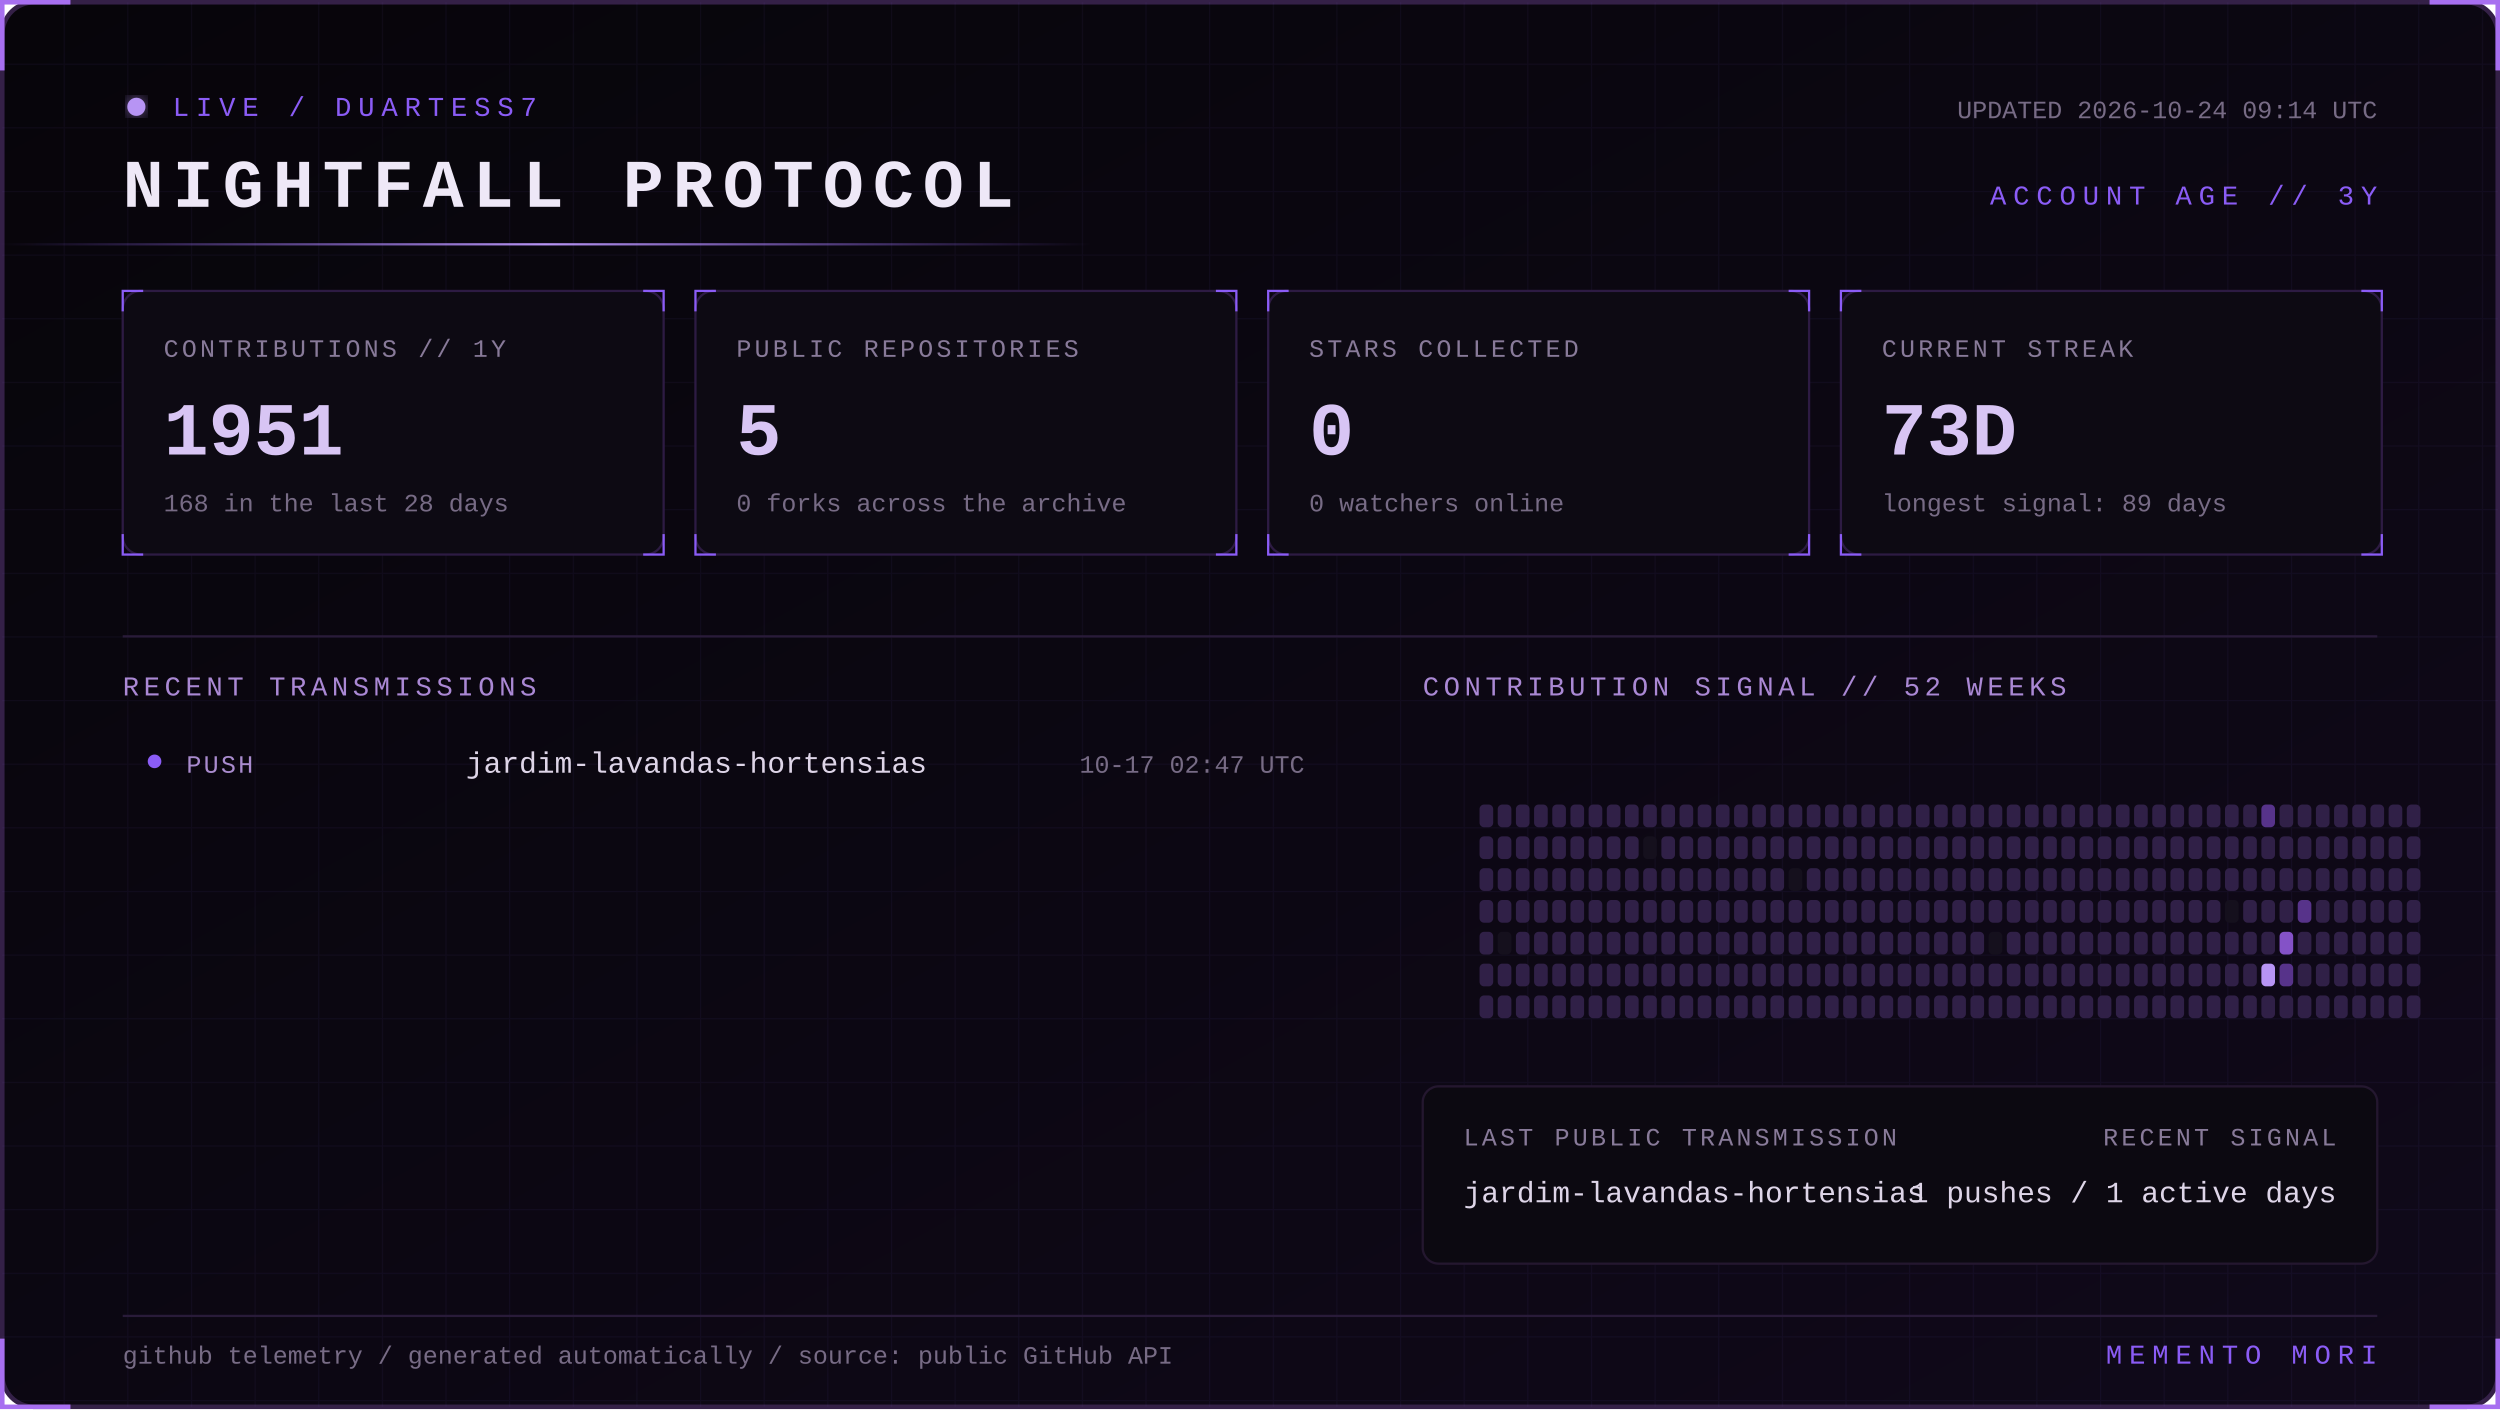
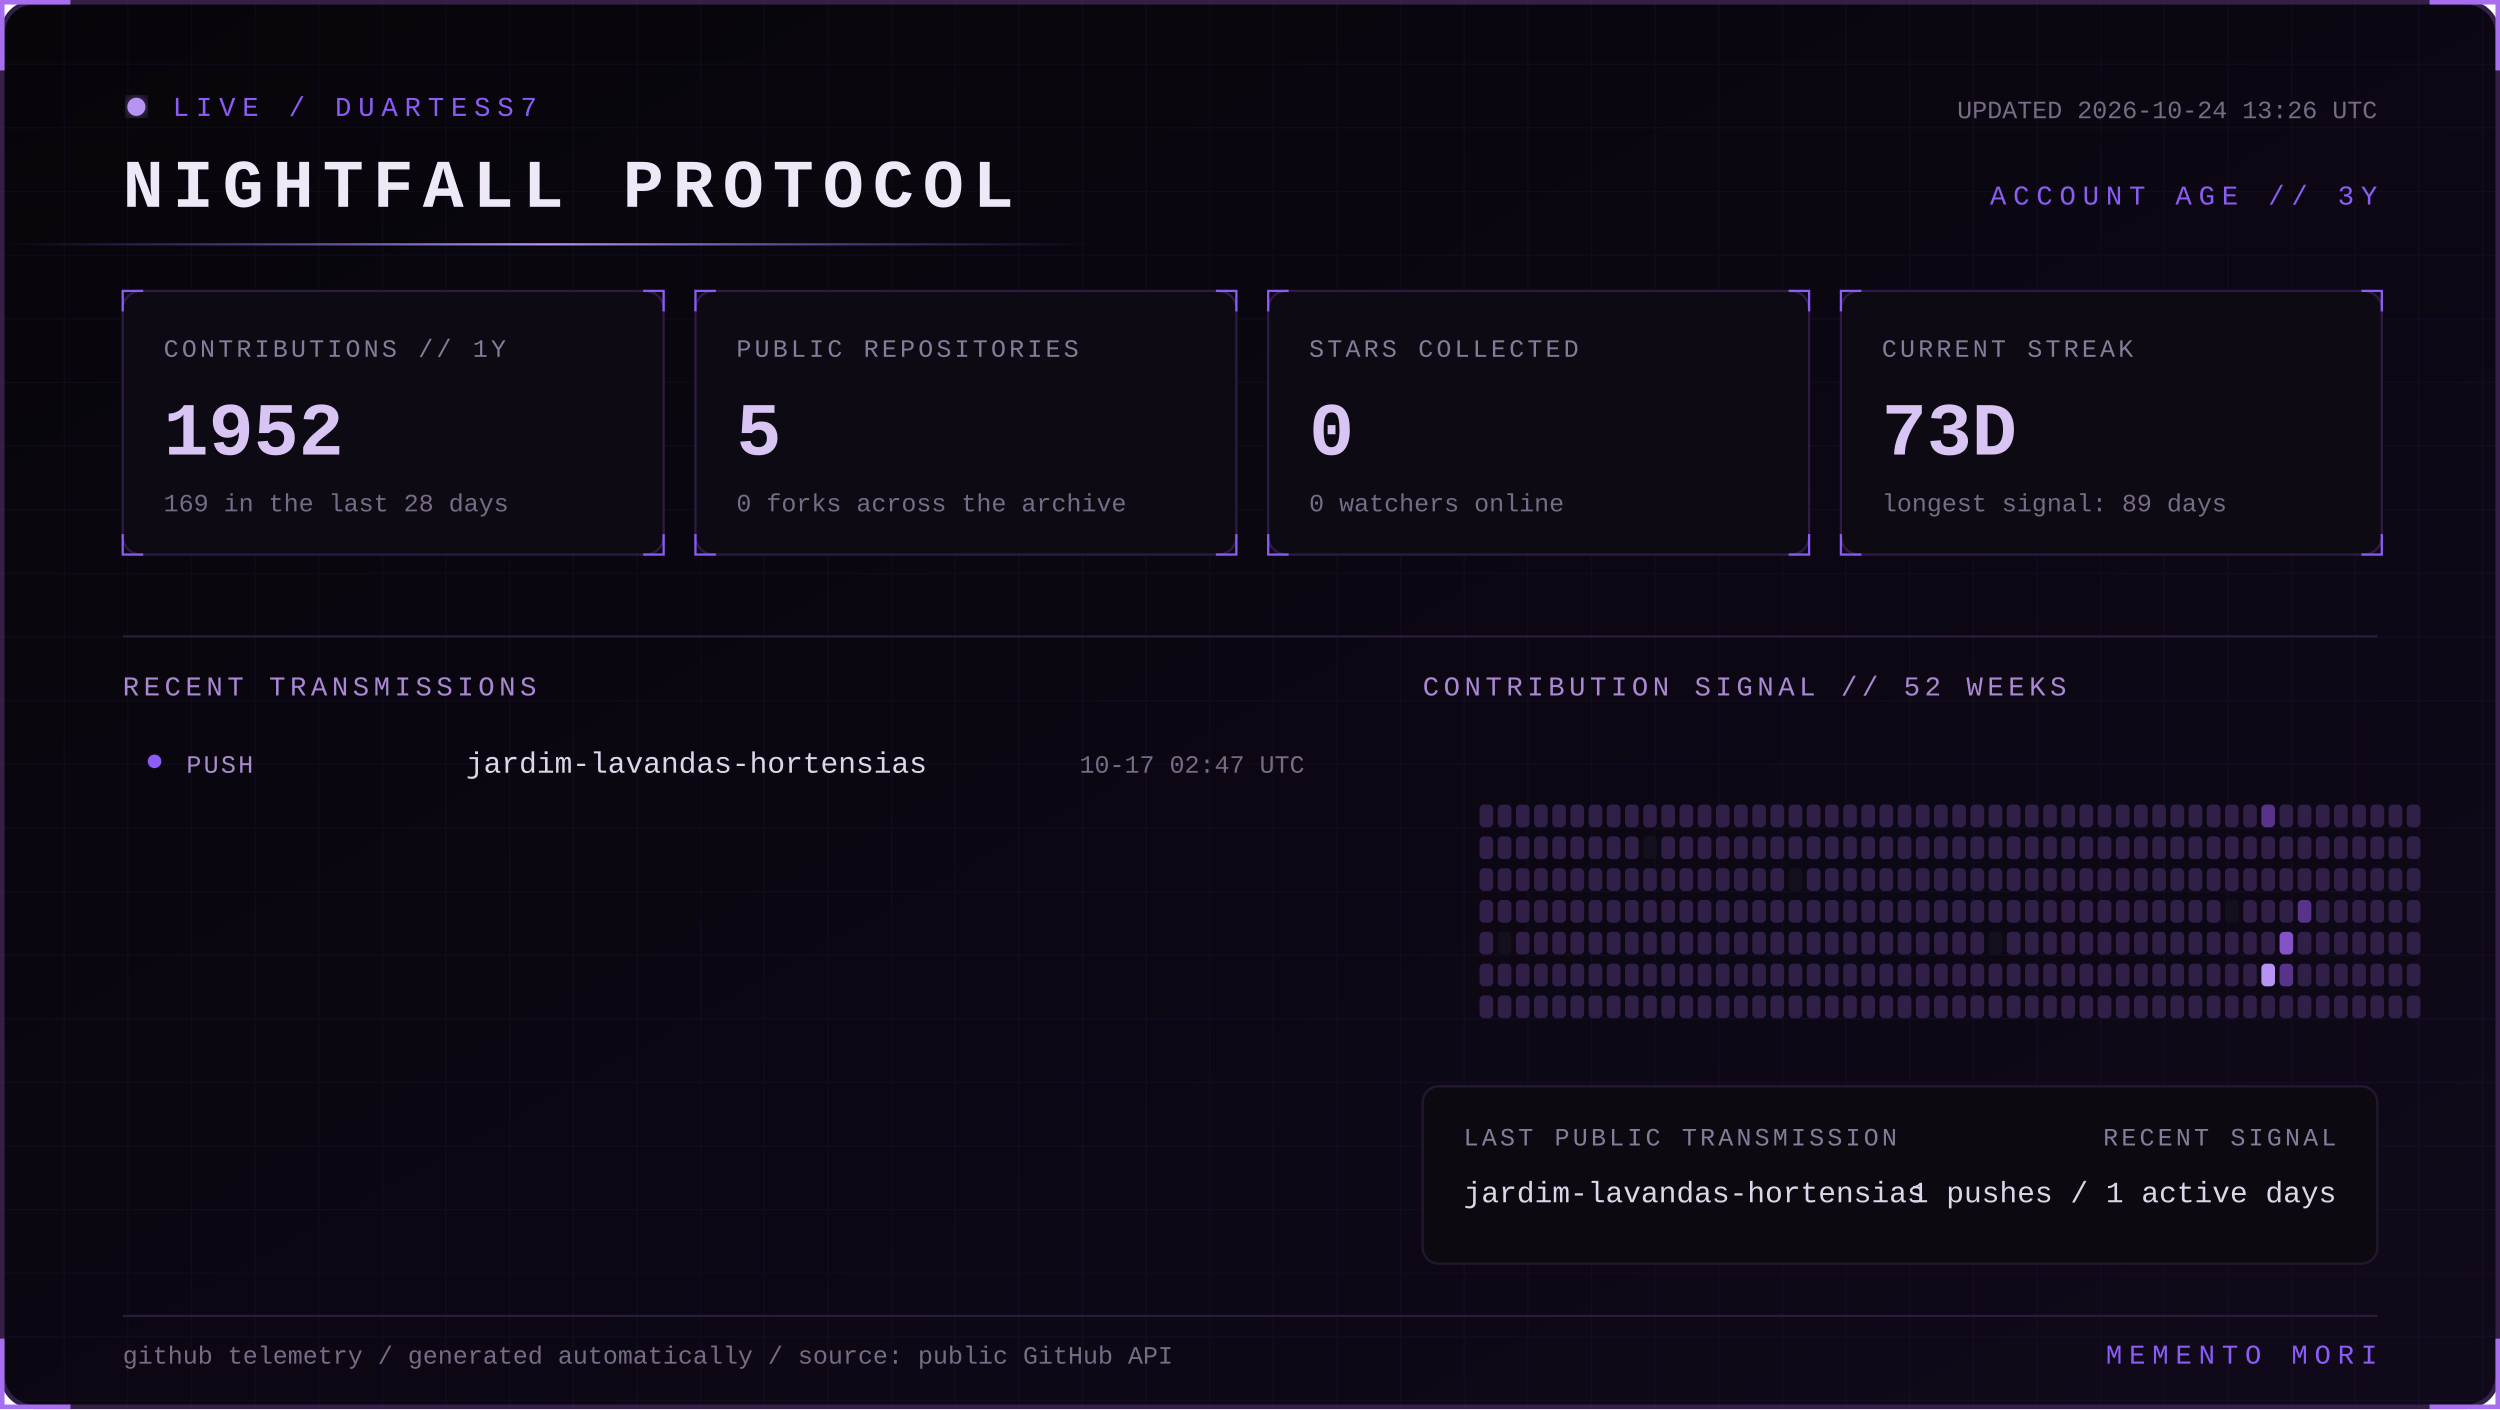
<svg xmlns="http://www.w3.org/2000/svg" width="1100" height="620" viewBox="0 0 1100 620" role="img" aria-labelledby="title desc">
  <defs>
    <linearGradient id="bg" x1="0" y1="0" x2="1" y2="1">
      <stop stop-color="#07050a" />
      <stop offset="1" stop-color="#10091a" />
    </linearGradient>
    <linearGradient id="beam">
      <stop stop-color="#8b5cf6" stop-opacity="0" />
      <stop offset=".5" stop-color="#b794f4" />
      <stop offset="1" stop-color="#8b5cf6" stop-opacity="0" />
    </linearGradient>
    <filter id="glow">
      <feGaussianBlur stdDeviation="4" result="b" />
      <feMerge>
        <feMergeNode in="b" />
        <feMergeNode in="SourceGraphic" />
      </feMerge>
    </filter>
    <pattern id="grid" width="28" height="28" patternUnits="userSpaceOnUse">
      <path d="M28 0H0V28" fill="none" stroke="#8b5cf6" stroke-opacity=".055" />
    </pattern>
    <style>
      text { font-family: Consolas, 'Courier New', monospace; }
      .kicker { fill:#8b5cf6; font-size:12px; letter-spacing:3px; }
      .title { fill:#eee8f7; font-size:30px; font-weight:700; letter-spacing:4px; }
      .label { fill:#887a99; font-size:11px; letter-spacing:1.4px; }
      .value { fill:#d8c5f4; font-size:33px; font-weight:700; }
      .detail,.pct { fill:#776b85; font-size:11px; }
      .section { fill:#aa88d4; font-size:12px; letter-spacing:2px; }
      .lang { fill:#ded5e8; font-size:13px; }
      .event { fill:#a98bce; font-size:11px; letter-spacing:1px; }
      .scan { animation:scan 5s linear infinite; }
      .blink { animation:blink 1.6s step-end infinite; }
      @keyframes scan { from { transform:translateX(-500px) } to { transform:translateX(1100px) } }
      @keyframes blink { 50% { opacity:.25 } }
    </style>
  </defs>
  <rect x="1" y="1" width="1098" height="618" rx="14" fill="url(#bg)" stroke="#342047" stroke-width="2" />
  <rect x="1" y="1" width="1098" height="618" rx="14" fill="url(#grid)" />
  <path d="M31 1H1v30 M1069 1h30v30 M1099 589v30h-30 M31 619H1v-30" stroke="#a76ff0" stroke-width="2" fill="none" />
  <g transform="translate(54 42)">
    <circle cx="6" cy="5" r="4" fill="#b794f4" filter="url(#glow)" class="blink" />
    <text x="22" y="9" class="kicker">LIVE / DUARTESS7</text>
    <text y="49" class="title">NIGHTFALL PROTOCOL</text>
-     <text x="992" y="10" text-anchor="end" class="detail">UPDATED 2026-10-24 09:14 UTC</text>
+     <text x="992" y="10" text-anchor="end" class="detail">UPDATED 2026-10-24 13:26 UTC</text>
    <text x="992" y="48" text-anchor="end" class="kicker">ACCOUNT AGE // 3Y</text>
  </g>
  <rect y="107" width="480" height="1" fill="url(#beam)" class="scan" />
  <g transform="translate(54 128)">
    <rect width="238" height="116" rx="8" fill="#0d0a13" stroke="#2d1b43" />
    <path d="M0 9V0h9 M229 0h9v9 M238 107v9h-9 M9 116H0v-9" stroke="#8b5cf6" fill="none" />
    <text x="18" y="29" class="label">CONTRIBUTIONS // 1Y</text>
-     <text x="18" y="72" class="value">1951</text>
-     <text x="18" y="97" class="detail">168 in the last 28 days</text>
+     <text x="18" y="72" class="value">1952</text>
+     <text x="18" y="97" class="detail">169 in the last 28 days</text>
  </g>
  <g transform="translate(306 128)">
    <rect width="238" height="116" rx="8" fill="#0d0a13" stroke="#2d1b43" />
    <path d="M0 9V0h9 M229 0h9v9 M238 107v9h-9 M9 116H0v-9" stroke="#8b5cf6" fill="none" />
    <text x="18" y="29" class="label">PUBLIC REPOSITORIES</text>
    <text x="18" y="72" class="value">5</text>
    <text x="18" y="97" class="detail">0 forks across the archive</text>
  </g>
  <g transform="translate(558 128)">
    <rect width="238" height="116" rx="8" fill="#0d0a13" stroke="#2d1b43" />
    <path d="M0 9V0h9 M229 0h9v9 M238 107v9h-9 M9 116H0v-9" stroke="#8b5cf6" fill="none" />
    <text x="18" y="29" class="label">STARS COLLECTED</text>
    <text x="18" y="72" class="value">0</text>
    <text x="18" y="97" class="detail">0 watchers online</text>
  </g>
  <g transform="translate(810 128)">
    <rect width="238" height="116" rx="8" fill="#0d0a13" stroke="#2d1b43" />
    <path d="M0 9V0h9 M229 0h9v9 M238 107v9h-9 M9 116H0v-9" stroke="#8b5cf6" fill="none" />
    <text x="18" y="29" class="label">CURRENT STREAK</text>
    <text x="18" y="72" class="value">73D</text>
    <text x="18" y="97" class="detail">longest signal: 89 days</text>
  </g>
  <path d="M54 280H1046" stroke="#291b39" />
  <text x="54" y="306" class="section">RECENT TRANSMISSIONS</text>
  <text x="626" y="306" class="section">CONTRIBUTION SIGNAL // 52 WEEKS</text>
  <circle cx="68" cy="335" r="3" fill="#8b5cf6" />
  <text x="82" y="340" class="event">PUSH</text>
  <text x="205" y="340" class="lang">jardim-lavandas-hortensias</text>
  <text x="574" y="340" text-anchor="end" class="pct">10-17 02:47 UTC</text>
  <g>
    <rect x="651" y="354" width="6" height="10" rx="2" fill="#302047" />
    <rect x="651" y="368" width="6" height="10" rx="2" fill="#302047" />
    <rect x="651" y="382" width="6" height="10" rx="2" fill="#302047" />
    <rect x="651" y="396" width="6" height="10" rx="2" fill="#302047" />
    <rect x="651" y="410" width="6" height="10" rx="2" fill="#302047" />
    <rect x="651" y="424" width="6" height="10" rx="2" fill="#302047" />
    <rect x="651" y="438" width="6" height="10" rx="2" fill="#302047" />
    <rect x="659" y="354" width="6" height="10" rx="2" fill="#302047" />
    <rect x="659" y="368" width="6" height="10" rx="2" fill="#302047" />
    <rect x="659" y="382" width="6" height="10" rx="2" fill="#302047" />
    <rect x="659" y="396" width="6" height="10" rx="2" fill="#302047" />
    <rect x="659" y="410" width="6" height="10" rx="2" fill="#15101d" />
    <rect x="659" y="424" width="6" height="10" rx="2" fill="#302047" />
    <rect x="659" y="438" width="6" height="10" rx="2" fill="#302047" />
    <rect x="667" y="354" width="6" height="10" rx="2" fill="#302047" />
    <rect x="667" y="368" width="6" height="10" rx="2" fill="#302047" />
    <rect x="667" y="382" width="6" height="10" rx="2" fill="#302047" />
    <rect x="667" y="396" width="6" height="10" rx="2" fill="#302047" />
    <rect x="667" y="410" width="6" height="10" rx="2" fill="#302047" />
    <rect x="667" y="424" width="6" height="10" rx="2" fill="#302047" />
    <rect x="667" y="438" width="6" height="10" rx="2" fill="#302047" />
    <rect x="675" y="354" width="6" height="10" rx="2" fill="#302047" />
    <rect x="675" y="368" width="6" height="10" rx="2" fill="#302047" />
    <rect x="675" y="382" width="6" height="10" rx="2" fill="#302047" />
    <rect x="675" y="396" width="6" height="10" rx="2" fill="#302047" />
    <rect x="675" y="410" width="6" height="10" rx="2" fill="#302047" />
    <rect x="675" y="424" width="6" height="10" rx="2" fill="#302047" />
    <rect x="675" y="438" width="6" height="10" rx="2" fill="#302047" />
    <rect x="683" y="354" width="6" height="10" rx="2" fill="#302047" />
    <rect x="683" y="368" width="6" height="10" rx="2" fill="#302047" />
    <rect x="683" y="382" width="6" height="10" rx="2" fill="#302047" />
    <rect x="683" y="396" width="6" height="10" rx="2" fill="#302047" />
    <rect x="683" y="410" width="6" height="10" rx="2" fill="#302047" />
    <rect x="683" y="424" width="6" height="10" rx="2" fill="#302047" />
    <rect x="683" y="438" width="6" height="10" rx="2" fill="#302047" />
    <rect x="691" y="354" width="6" height="10" rx="2" fill="#302047" />
    <rect x="691" y="368" width="6" height="10" rx="2" fill="#302047" />
    <rect x="691" y="382" width="6" height="10" rx="2" fill="#302047" />
    <rect x="691" y="396" width="6" height="10" rx="2" fill="#302047" />
    <rect x="691" y="410" width="6" height="10" rx="2" fill="#302047" />
    <rect x="691" y="424" width="6" height="10" rx="2" fill="#302047" />
    <rect x="691" y="438" width="6" height="10" rx="2" fill="#302047" />
    <rect x="699" y="354" width="6" height="10" rx="2" fill="#302047" />
    <rect x="699" y="368" width="6" height="10" rx="2" fill="#302047" />
    <rect x="699" y="382" width="6" height="10" rx="2" fill="#302047" />
    <rect x="699" y="396" width="6" height="10" rx="2" fill="#302047" />
    <rect x="699" y="410" width="6" height="10" rx="2" fill="#302047" />
    <rect x="699" y="424" width="6" height="10" rx="2" fill="#302047" />
    <rect x="699" y="438" width="6" height="10" rx="2" fill="#302047" />
    <rect x="707" y="354" width="6" height="10" rx="2" fill="#302047" />
    <rect x="707" y="368" width="6" height="10" rx="2" fill="#302047" />
    <rect x="707" y="382" width="6" height="10" rx="2" fill="#302047" />
    <rect x="707" y="396" width="6" height="10" rx="2" fill="#302047" />
    <rect x="707" y="410" width="6" height="10" rx="2" fill="#302047" />
    <rect x="707" y="424" width="6" height="10" rx="2" fill="#302047" />
    <rect x="707" y="438" width="6" height="10" rx="2" fill="#302047" />
    <rect x="715" y="354" width="6" height="10" rx="2" fill="#302047" />
    <rect x="715" y="368" width="6" height="10" rx="2" fill="#302047" />
    <rect x="715" y="382" width="6" height="10" rx="2" fill="#302047" />
    <rect x="715" y="396" width="6" height="10" rx="2" fill="#302047" />
    <rect x="715" y="410" width="6" height="10" rx="2" fill="#302047" />
    <rect x="715" y="424" width="6" height="10" rx="2" fill="#302047" />
    <rect x="715" y="438" width="6" height="10" rx="2" fill="#302047" />
    <rect x="723" y="354" width="6" height="10" rx="2" fill="#302047" />
    <rect x="723" y="368" width="6" height="10" rx="2" fill="#15101d" />
    <rect x="723" y="382" width="6" height="10" rx="2" fill="#302047" />
    <rect x="723" y="396" width="6" height="10" rx="2" fill="#302047" />
    <rect x="723" y="410" width="6" height="10" rx="2" fill="#302047" />
    <rect x="723" y="424" width="6" height="10" rx="2" fill="#302047" />
    <rect x="723" y="438" width="6" height="10" rx="2" fill="#302047" />
    <rect x="731" y="354" width="6" height="10" rx="2" fill="#302047" />
    <rect x="731" y="368" width="6" height="10" rx="2" fill="#302047" />
    <rect x="731" y="382" width="6" height="10" rx="2" fill="#302047" />
    <rect x="731" y="396" width="6" height="10" rx="2" fill="#302047" />
    <rect x="731" y="410" width="6" height="10" rx="2" fill="#302047" />
    <rect x="731" y="424" width="6" height="10" rx="2" fill="#302047" />
    <rect x="731" y="438" width="6" height="10" rx="2" fill="#302047" />
    <rect x="739" y="354" width="6" height="10" rx="2" fill="#302047" />
    <rect x="739" y="368" width="6" height="10" rx="2" fill="#302047" />
    <rect x="739" y="382" width="6" height="10" rx="2" fill="#302047" />
    <rect x="739" y="396" width="6" height="10" rx="2" fill="#302047" />
    <rect x="739" y="410" width="6" height="10" rx="2" fill="#302047" />
    <rect x="739" y="424" width="6" height="10" rx="2" fill="#302047" />
    <rect x="739" y="438" width="6" height="10" rx="2" fill="#302047" />
    <rect x="747" y="354" width="6" height="10" rx="2" fill="#302047" />
    <rect x="747" y="368" width="6" height="10" rx="2" fill="#302047" />
    <rect x="747" y="382" width="6" height="10" rx="2" fill="#302047" />
    <rect x="747" y="396" width="6" height="10" rx="2" fill="#302047" />
    <rect x="747" y="410" width="6" height="10" rx="2" fill="#302047" />
    <rect x="747" y="424" width="6" height="10" rx="2" fill="#302047" />
    <rect x="747" y="438" width="6" height="10" rx="2" fill="#302047" />
    <rect x="755" y="354" width="6" height="10" rx="2" fill="#302047" />
    <rect x="755" y="368" width="6" height="10" rx="2" fill="#302047" />
    <rect x="755" y="382" width="6" height="10" rx="2" fill="#302047" />
    <rect x="755" y="396" width="6" height="10" rx="2" fill="#302047" />
    <rect x="755" y="410" width="6" height="10" rx="2" fill="#302047" />
    <rect x="755" y="424" width="6" height="10" rx="2" fill="#302047" />
    <rect x="755" y="438" width="6" height="10" rx="2" fill="#302047" />
    <rect x="763" y="354" width="6" height="10" rx="2" fill="#302047" />
    <rect x="763" y="368" width="6" height="10" rx="2" fill="#302047" />
    <rect x="763" y="382" width="6" height="10" rx="2" fill="#302047" />
    <rect x="763" y="396" width="6" height="10" rx="2" fill="#302047" />
    <rect x="763" y="410" width="6" height="10" rx="2" fill="#302047" />
    <rect x="763" y="424" width="6" height="10" rx="2" fill="#302047" />
    <rect x="763" y="438" width="6" height="10" rx="2" fill="#302047" />
    <rect x="771" y="354" width="6" height="10" rx="2" fill="#302047" />
    <rect x="771" y="368" width="6" height="10" rx="2" fill="#302047" />
    <rect x="771" y="382" width="6" height="10" rx="2" fill="#302047" />
    <rect x="771" y="396" width="6" height="10" rx="2" fill="#302047" />
    <rect x="771" y="410" width="6" height="10" rx="2" fill="#302047" />
    <rect x="771" y="424" width="6" height="10" rx="2" fill="#302047" />
    <rect x="771" y="438" width="6" height="10" rx="2" fill="#302047" />
    <rect x="779" y="354" width="6" height="10" rx="2" fill="#302047" />
    <rect x="779" y="368" width="6" height="10" rx="2" fill="#302047" />
    <rect x="779" y="382" width="6" height="10" rx="2" fill="#302047" />
    <rect x="779" y="396" width="6" height="10" rx="2" fill="#302047" />
    <rect x="779" y="410" width="6" height="10" rx="2" fill="#302047" />
    <rect x="779" y="424" width="6" height="10" rx="2" fill="#302047" />
    <rect x="779" y="438" width="6" height="10" rx="2" fill="#302047" />
    <rect x="787" y="354" width="6" height="10" rx="2" fill="#302047" />
    <rect x="787" y="368" width="6" height="10" rx="2" fill="#302047" />
    <rect x="787" y="382" width="6" height="10" rx="2" fill="#15101d" />
    <rect x="787" y="396" width="6" height="10" rx="2" fill="#302047" />
    <rect x="787" y="410" width="6" height="10" rx="2" fill="#302047" />
    <rect x="787" y="424" width="6" height="10" rx="2" fill="#302047" />
    <rect x="787" y="438" width="6" height="10" rx="2" fill="#302047" />
    <rect x="795" y="354" width="6" height="10" rx="2" fill="#302047" />
    <rect x="795" y="368" width="6" height="10" rx="2" fill="#302047" />
    <rect x="795" y="382" width="6" height="10" rx="2" fill="#302047" />
    <rect x="795" y="396" width="6" height="10" rx="2" fill="#302047" />
    <rect x="795" y="410" width="6" height="10" rx="2" fill="#302047" />
    <rect x="795" y="424" width="6" height="10" rx="2" fill="#302047" />
    <rect x="795" y="438" width="6" height="10" rx="2" fill="#302047" />
    <rect x="803" y="354" width="6" height="10" rx="2" fill="#302047" />
    <rect x="803" y="368" width="6" height="10" rx="2" fill="#302047" />
    <rect x="803" y="382" width="6" height="10" rx="2" fill="#302047" />
    <rect x="803" y="396" width="6" height="10" rx="2" fill="#302047" />
    <rect x="803" y="410" width="6" height="10" rx="2" fill="#302047" />
    <rect x="803" y="424" width="6" height="10" rx="2" fill="#302047" />
    <rect x="803" y="438" width="6" height="10" rx="2" fill="#302047" />
    <rect x="811" y="354" width="6" height="10" rx="2" fill="#302047" />
    <rect x="811" y="368" width="6" height="10" rx="2" fill="#302047" />
    <rect x="811" y="382" width="6" height="10" rx="2" fill="#302047" />
    <rect x="811" y="396" width="6" height="10" rx="2" fill="#302047" />
    <rect x="811" y="410" width="6" height="10" rx="2" fill="#302047" />
    <rect x="811" y="424" width="6" height="10" rx="2" fill="#302047" />
    <rect x="811" y="438" width="6" height="10" rx="2" fill="#302047" />
    <rect x="819" y="354" width="6" height="10" rx="2" fill="#302047" />
    <rect x="819" y="368" width="6" height="10" rx="2" fill="#302047" />
    <rect x="819" y="382" width="6" height="10" rx="2" fill="#302047" />
    <rect x="819" y="396" width="6" height="10" rx="2" fill="#302047" />
    <rect x="819" y="410" width="6" height="10" rx="2" fill="#302047" />
    <rect x="819" y="424" width="6" height="10" rx="2" fill="#302047" />
    <rect x="819" y="438" width="6" height="10" rx="2" fill="#302047" />
    <rect x="827" y="354" width="6" height="10" rx="2" fill="#302047" />
    <rect x="827" y="368" width="6" height="10" rx="2" fill="#302047" />
    <rect x="827" y="382" width="6" height="10" rx="2" fill="#302047" />
    <rect x="827" y="396" width="6" height="10" rx="2" fill="#302047" />
    <rect x="827" y="410" width="6" height="10" rx="2" fill="#302047" />
    <rect x="827" y="424" width="6" height="10" rx="2" fill="#302047" />
    <rect x="827" y="438" width="6" height="10" rx="2" fill="#302047" />
    <rect x="835" y="354" width="6" height="10" rx="2" fill="#302047" />
    <rect x="835" y="368" width="6" height="10" rx="2" fill="#302047" />
    <rect x="835" y="382" width="6" height="10" rx="2" fill="#302047" />
    <rect x="835" y="396" width="6" height="10" rx="2" fill="#302047" />
    <rect x="835" y="410" width="6" height="10" rx="2" fill="#302047" />
    <rect x="835" y="424" width="6" height="10" rx="2" fill="#302047" />
    <rect x="835" y="438" width="6" height="10" rx="2" fill="#302047" />
    <rect x="843" y="354" width="6" height="10" rx="2" fill="#302047" />
    <rect x="843" y="368" width="6" height="10" rx="2" fill="#302047" />
    <rect x="843" y="382" width="6" height="10" rx="2" fill="#302047" />
    <rect x="843" y="396" width="6" height="10" rx="2" fill="#302047" />
    <rect x="843" y="410" width="6" height="10" rx="2" fill="#302047" />
    <rect x="843" y="424" width="6" height="10" rx="2" fill="#302047" />
    <rect x="843" y="438" width="6" height="10" rx="2" fill="#302047" />
    <rect x="851" y="354" width="6" height="10" rx="2" fill="#302047" />
    <rect x="851" y="368" width="6" height="10" rx="2" fill="#302047" />
    <rect x="851" y="382" width="6" height="10" rx="2" fill="#302047" />
    <rect x="851" y="396" width="6" height="10" rx="2" fill="#302047" />
    <rect x="851" y="410" width="6" height="10" rx="2" fill="#302047" />
    <rect x="851" y="424" width="6" height="10" rx="2" fill="#302047" />
    <rect x="851" y="438" width="6" height="10" rx="2" fill="#302047" />
    <rect x="859" y="354" width="6" height="10" rx="2" fill="#302047" />
    <rect x="859" y="368" width="6" height="10" rx="2" fill="#302047" />
    <rect x="859" y="382" width="6" height="10" rx="2" fill="#302047" />
    <rect x="859" y="396" width="6" height="10" rx="2" fill="#302047" />
    <rect x="859" y="410" width="6" height="10" rx="2" fill="#302047" />
    <rect x="859" y="424" width="6" height="10" rx="2" fill="#302047" />
    <rect x="859" y="438" width="6" height="10" rx="2" fill="#302047" />
    <rect x="867" y="354" width="6" height="10" rx="2" fill="#302047" />
    <rect x="867" y="368" width="6" height="10" rx="2" fill="#302047" />
    <rect x="867" y="382" width="6" height="10" rx="2" fill="#302047" />
    <rect x="867" y="396" width="6" height="10" rx="2" fill="#302047" />
    <rect x="867" y="410" width="6" height="10" rx="2" fill="#302047" />
    <rect x="867" y="424" width="6" height="10" rx="2" fill="#302047" />
    <rect x="867" y="438" width="6" height="10" rx="2" fill="#302047" />
    <rect x="875" y="354" width="6" height="10" rx="2" fill="#302047" />
    <rect x="875" y="368" width="6" height="10" rx="2" fill="#302047" />
    <rect x="875" y="382" width="6" height="10" rx="2" fill="#302047" />
    <rect x="875" y="396" width="6" height="10" rx="2" fill="#302047" />
    <rect x="875" y="410" width="6" height="10" rx="2" fill="#15101d" />
    <rect x="875" y="424" width="6" height="10" rx="2" fill="#302047" />
    <rect x="875" y="438" width="6" height="10" rx="2" fill="#302047" />
    <rect x="883" y="354" width="6" height="10" rx="2" fill="#302047" />
    <rect x="883" y="368" width="6" height="10" rx="2" fill="#302047" />
    <rect x="883" y="382" width="6" height="10" rx="2" fill="#302047" />
    <rect x="883" y="396" width="6" height="10" rx="2" fill="#302047" />
    <rect x="883" y="410" width="6" height="10" rx="2" fill="#302047" />
    <rect x="883" y="424" width="6" height="10" rx="2" fill="#302047" />
    <rect x="883" y="438" width="6" height="10" rx="2" fill="#302047" />
    <rect x="891" y="354" width="6" height="10" rx="2" fill="#302047" />
    <rect x="891" y="368" width="6" height="10" rx="2" fill="#302047" />
    <rect x="891" y="382" width="6" height="10" rx="2" fill="#302047" />
    <rect x="891" y="396" width="6" height="10" rx="2" fill="#302047" />
    <rect x="891" y="410" width="6" height="10" rx="2" fill="#302047" />
    <rect x="891" y="424" width="6" height="10" rx="2" fill="#302047" />
    <rect x="891" y="438" width="6" height="10" rx="2" fill="#302047" />
    <rect x="899" y="354" width="6" height="10" rx="2" fill="#302047" />
    <rect x="899" y="368" width="6" height="10" rx="2" fill="#302047" />
    <rect x="899" y="382" width="6" height="10" rx="2" fill="#302047" />
    <rect x="899" y="396" width="6" height="10" rx="2" fill="#302047" />
    <rect x="899" y="410" width="6" height="10" rx="2" fill="#302047" />
    <rect x="899" y="424" width="6" height="10" rx="2" fill="#302047" />
    <rect x="899" y="438" width="6" height="10" rx="2" fill="#302047" />
    <rect x="907" y="354" width="6" height="10" rx="2" fill="#302047" />
    <rect x="907" y="368" width="6" height="10" rx="2" fill="#302047" />
    <rect x="907" y="382" width="6" height="10" rx="2" fill="#302047" />
    <rect x="907" y="396" width="6" height="10" rx="2" fill="#302047" />
    <rect x="907" y="410" width="6" height="10" rx="2" fill="#302047" />
    <rect x="907" y="424" width="6" height="10" rx="2" fill="#302047" />
    <rect x="907" y="438" width="6" height="10" rx="2" fill="#302047" />
    <rect x="915" y="354" width="6" height="10" rx="2" fill="#302047" />
    <rect x="915" y="368" width="6" height="10" rx="2" fill="#302047" />
    <rect x="915" y="382" width="6" height="10" rx="2" fill="#302047" />
    <rect x="915" y="396" width="6" height="10" rx="2" fill="#302047" />
    <rect x="915" y="410" width="6" height="10" rx="2" fill="#302047" />
    <rect x="915" y="424" width="6" height="10" rx="2" fill="#302047" />
    <rect x="915" y="438" width="6" height="10" rx="2" fill="#302047" />
    <rect x="923" y="354" width="6" height="10" rx="2" fill="#302047" />
    <rect x="923" y="368" width="6" height="10" rx="2" fill="#302047" />
    <rect x="923" y="382" width="6" height="10" rx="2" fill="#302047" />
    <rect x="923" y="396" width="6" height="10" rx="2" fill="#302047" />
    <rect x="923" y="410" width="6" height="10" rx="2" fill="#302047" />
    <rect x="923" y="424" width="6" height="10" rx="2" fill="#302047" />
    <rect x="923" y="438" width="6" height="10" rx="2" fill="#302047" />
    <rect x="931" y="354" width="6" height="10" rx="2" fill="#302047" />
    <rect x="931" y="368" width="6" height="10" rx="2" fill="#302047" />
    <rect x="931" y="382" width="6" height="10" rx="2" fill="#302047" />
    <rect x="931" y="396" width="6" height="10" rx="2" fill="#302047" />
    <rect x="931" y="410" width="6" height="10" rx="2" fill="#302047" />
    <rect x="931" y="424" width="6" height="10" rx="2" fill="#302047" />
    <rect x="931" y="438" width="6" height="10" rx="2" fill="#302047" />
    <rect x="939" y="354" width="6" height="10" rx="2" fill="#302047" />
    <rect x="939" y="368" width="6" height="10" rx="2" fill="#302047" />
    <rect x="939" y="382" width="6" height="10" rx="2" fill="#302047" />
    <rect x="939" y="396" width="6" height="10" rx="2" fill="#302047" />
    <rect x="939" y="410" width="6" height="10" rx="2" fill="#302047" />
    <rect x="939" y="424" width="6" height="10" rx="2" fill="#302047" />
    <rect x="939" y="438" width="6" height="10" rx="2" fill="#302047" />
    <rect x="947" y="354" width="6" height="10" rx="2" fill="#302047" />
    <rect x="947" y="368" width="6" height="10" rx="2" fill="#302047" />
    <rect x="947" y="382" width="6" height="10" rx="2" fill="#302047" />
    <rect x="947" y="396" width="6" height="10" rx="2" fill="#302047" />
    <rect x="947" y="410" width="6" height="10" rx="2" fill="#302047" />
    <rect x="947" y="424" width="6" height="10" rx="2" fill="#302047" />
    <rect x="947" y="438" width="6" height="10" rx="2" fill="#302047" />
    <rect x="955" y="354" width="6" height="10" rx="2" fill="#302047" />
    <rect x="955" y="368" width="6" height="10" rx="2" fill="#302047" />
    <rect x="955" y="382" width="6" height="10" rx="2" fill="#302047" />
    <rect x="955" y="396" width="6" height="10" rx="2" fill="#302047" />
    <rect x="955" y="410" width="6" height="10" rx="2" fill="#302047" />
    <rect x="955" y="424" width="6" height="10" rx="2" fill="#302047" />
    <rect x="955" y="438" width="6" height="10" rx="2" fill="#302047" />
    <rect x="963" y="354" width="6" height="10" rx="2" fill="#302047" />
    <rect x="963" y="368" width="6" height="10" rx="2" fill="#302047" />
    <rect x="963" y="382" width="6" height="10" rx="2" fill="#302047" />
    <rect x="963" y="396" width="6" height="10" rx="2" fill="#302047" />
    <rect x="963" y="410" width="6" height="10" rx="2" fill="#302047" />
    <rect x="963" y="424" width="6" height="10" rx="2" fill="#302047" />
    <rect x="963" y="438" width="6" height="10" rx="2" fill="#302047" />
    <rect x="971" y="354" width="6" height="10" rx="2" fill="#302047" />
    <rect x="971" y="368" width="6" height="10" rx="2" fill="#302047" />
    <rect x="971" y="382" width="6" height="10" rx="2" fill="#302047" />
    <rect x="971" y="396" width="6" height="10" rx="2" fill="#302047" />
    <rect x="971" y="410" width="6" height="10" rx="2" fill="#302047" />
    <rect x="971" y="424" width="6" height="10" rx="2" fill="#302047" />
    <rect x="971" y="438" width="6" height="10" rx="2" fill="#302047" />
    <rect x="979" y="354" width="6" height="10" rx="2" fill="#302047" />
    <rect x="979" y="368" width="6" height="10" rx="2" fill="#302047" />
    <rect x="979" y="382" width="6" height="10" rx="2" fill="#302047" />
    <rect x="979" y="396" width="6" height="10" rx="2" fill="#15101d" />
    <rect x="979" y="410" width="6" height="10" rx="2" fill="#302047" />
    <rect x="979" y="424" width="6" height="10" rx="2" fill="#302047" />
    <rect x="979" y="438" width="6" height="10" rx="2" fill="#302047" />
    <rect x="987" y="354" width="6" height="10" rx="2" fill="#302047" />
    <rect x="987" y="368" width="6" height="10" rx="2" fill="#302047" />
    <rect x="987" y="382" width="6" height="10" rx="2" fill="#302047" />
    <rect x="987" y="396" width="6" height="10" rx="2" fill="#302047" />
    <rect x="987" y="410" width="6" height="10" rx="2" fill="#302047" />
    <rect x="987" y="424" width="6" height="10" rx="2" fill="#302047" />
    <rect x="987" y="438" width="6" height="10" rx="2" fill="#302047" />
    <rect x="995" y="354" width="6" height="10" rx="2" fill="#57338a" />
    <rect x="995" y="368" width="6" height="10" rx="2" fill="#302047" />
    <rect x="995" y="382" width="6" height="10" rx="2" fill="#302047" />
    <rect x="995" y="396" width="6" height="10" rx="2" fill="#302047" />
    <rect x="995" y="410" width="6" height="10" rx="2" fill="#302047" />
    <rect x="995" y="424" width="6" height="10" rx="2" fill="#b794f4" />
    <rect x="995" y="438" width="6" height="10" rx="2" fill="#302047" />
    <rect x="1003" y="354" width="6" height="10" rx="2" fill="#302047" />
    <rect x="1003" y="368" width="6" height="10" rx="2" fill="#302047" />
    <rect x="1003" y="382" width="6" height="10" rx="2" fill="#302047" />
    <rect x="1003" y="396" width="6" height="10" rx="2" fill="#302047" />
    <rect x="1003" y="410" width="6" height="10" rx="2" fill="#8452c7" />
    <rect x="1003" y="424" width="6" height="10" rx="2" fill="#57338a" />
    <rect x="1003" y="438" width="6" height="10" rx="2" fill="#302047" />
    <rect x="1011" y="354" width="6" height="10" rx="2" fill="#302047" />
    <rect x="1011" y="368" width="6" height="10" rx="2" fill="#302047" />
    <rect x="1011" y="382" width="6" height="10" rx="2" fill="#302047" />
    <rect x="1011" y="396" width="6" height="10" rx="2" fill="#57338a" />
    <rect x="1011" y="410" width="6" height="10" rx="2" fill="#302047" />
    <rect x="1011" y="424" width="6" height="10" rx="2" fill="#302047" />
    <rect x="1011" y="438" width="6" height="10" rx="2" fill="#302047" />
    <rect x="1019" y="354" width="6" height="10" rx="2" fill="#302047" />
    <rect x="1019" y="368" width="6" height="10" rx="2" fill="#302047" />
    <rect x="1019" y="382" width="6" height="10" rx="2" fill="#302047" />
    <rect x="1019" y="396" width="6" height="10" rx="2" fill="#302047" />
    <rect x="1019" y="410" width="6" height="10" rx="2" fill="#302047" />
    <rect x="1019" y="424" width="6" height="10" rx="2" fill="#302047" />
    <rect x="1019" y="438" width="6" height="10" rx="2" fill="#302047" />
    <rect x="1027" y="354" width="6" height="10" rx="2" fill="#302047" />
    <rect x="1027" y="368" width="6" height="10" rx="2" fill="#302047" />
    <rect x="1027" y="382" width="6" height="10" rx="2" fill="#302047" />
    <rect x="1027" y="396" width="6" height="10" rx="2" fill="#302047" />
    <rect x="1027" y="410" width="6" height="10" rx="2" fill="#302047" />
    <rect x="1027" y="424" width="6" height="10" rx="2" fill="#302047" />
    <rect x="1027" y="438" width="6" height="10" rx="2" fill="#302047" />
    <rect x="1035" y="354" width="6" height="10" rx="2" fill="#302047" />
    <rect x="1035" y="368" width="6" height="10" rx="2" fill="#302047" />
    <rect x="1035" y="382" width="6" height="10" rx="2" fill="#302047" />
    <rect x="1035" y="396" width="6" height="10" rx="2" fill="#302047" />
    <rect x="1035" y="410" width="6" height="10" rx="2" fill="#302047" />
    <rect x="1035" y="424" width="6" height="10" rx="2" fill="#302047" />
    <rect x="1035" y="438" width="6" height="10" rx="2" fill="#302047" />
    <rect x="1043" y="354" width="6" height="10" rx="2" fill="#302047" />
    <rect x="1043" y="368" width="6" height="10" rx="2" fill="#302047" />
    <rect x="1043" y="382" width="6" height="10" rx="2" fill="#302047" />
    <rect x="1043" y="396" width="6" height="10" rx="2" fill="#302047" />
    <rect x="1043" y="410" width="6" height="10" rx="2" fill="#302047" />
    <rect x="1043" y="424" width="6" height="10" rx="2" fill="#302047" />
    <rect x="1043" y="438" width="6" height="10" rx="2" fill="#302047" />
    <rect x="1051" y="354" width="6" height="10" rx="2" fill="#302047" />
    <rect x="1051" y="368" width="6" height="10" rx="2" fill="#302047" />
    <rect x="1051" y="382" width="6" height="10" rx="2" fill="#302047" />
    <rect x="1051" y="396" width="6" height="10" rx="2" fill="#302047" />
    <rect x="1051" y="410" width="6" height="10" rx="2" fill="#302047" />
    <rect x="1051" y="424" width="6" height="10" rx="2" fill="#302047" />
    <rect x="1051" y="438" width="6" height="10" rx="2" fill="#302047" />
    <rect x="1059" y="354" width="6" height="10" rx="2" fill="#302047" />
    <rect x="1059" y="368" width="6" height="10" rx="2" fill="#302047" />
    <rect x="1059" y="382" width="6" height="10" rx="2" fill="#302047" />
    <rect x="1059" y="396" width="6" height="10" rx="2" fill="#302047" />
    <rect x="1059" y="410" width="6" height="10" rx="2" fill="#302047" />
    <rect x="1059" y="424" width="6" height="10" rx="2" fill="#302047" />
    <rect x="1059" y="438" width="6" height="10" rx="2" fill="#302047" />
  </g>
  <g transform="translate(626 478)">
    <rect width="420" height="78" rx="7" fill="#0c0911" stroke="#24172f" />
    <text x="18" y="26" class="label">LAST PUBLIC TRANSMISSION</text>
    <text x="18" y="51" class="lang">jardim-lavandas-hortensias</text>
    <text x="402" y="26" text-anchor="end" class="label">RECENT SIGNAL</text>
    <text x="402" y="51" text-anchor="end" class="lang">1 pushes / 1 active days</text>
  </g>
  <path d="M54 579H1046" stroke="#291b39" />
  <text x="54" y="600" class="detail">github telemetry / generated automatically / source: public GitHub API</text>
  <text x="1046" y="600" text-anchor="end" class="kicker">MEMENTO MORI</text>
</svg>
